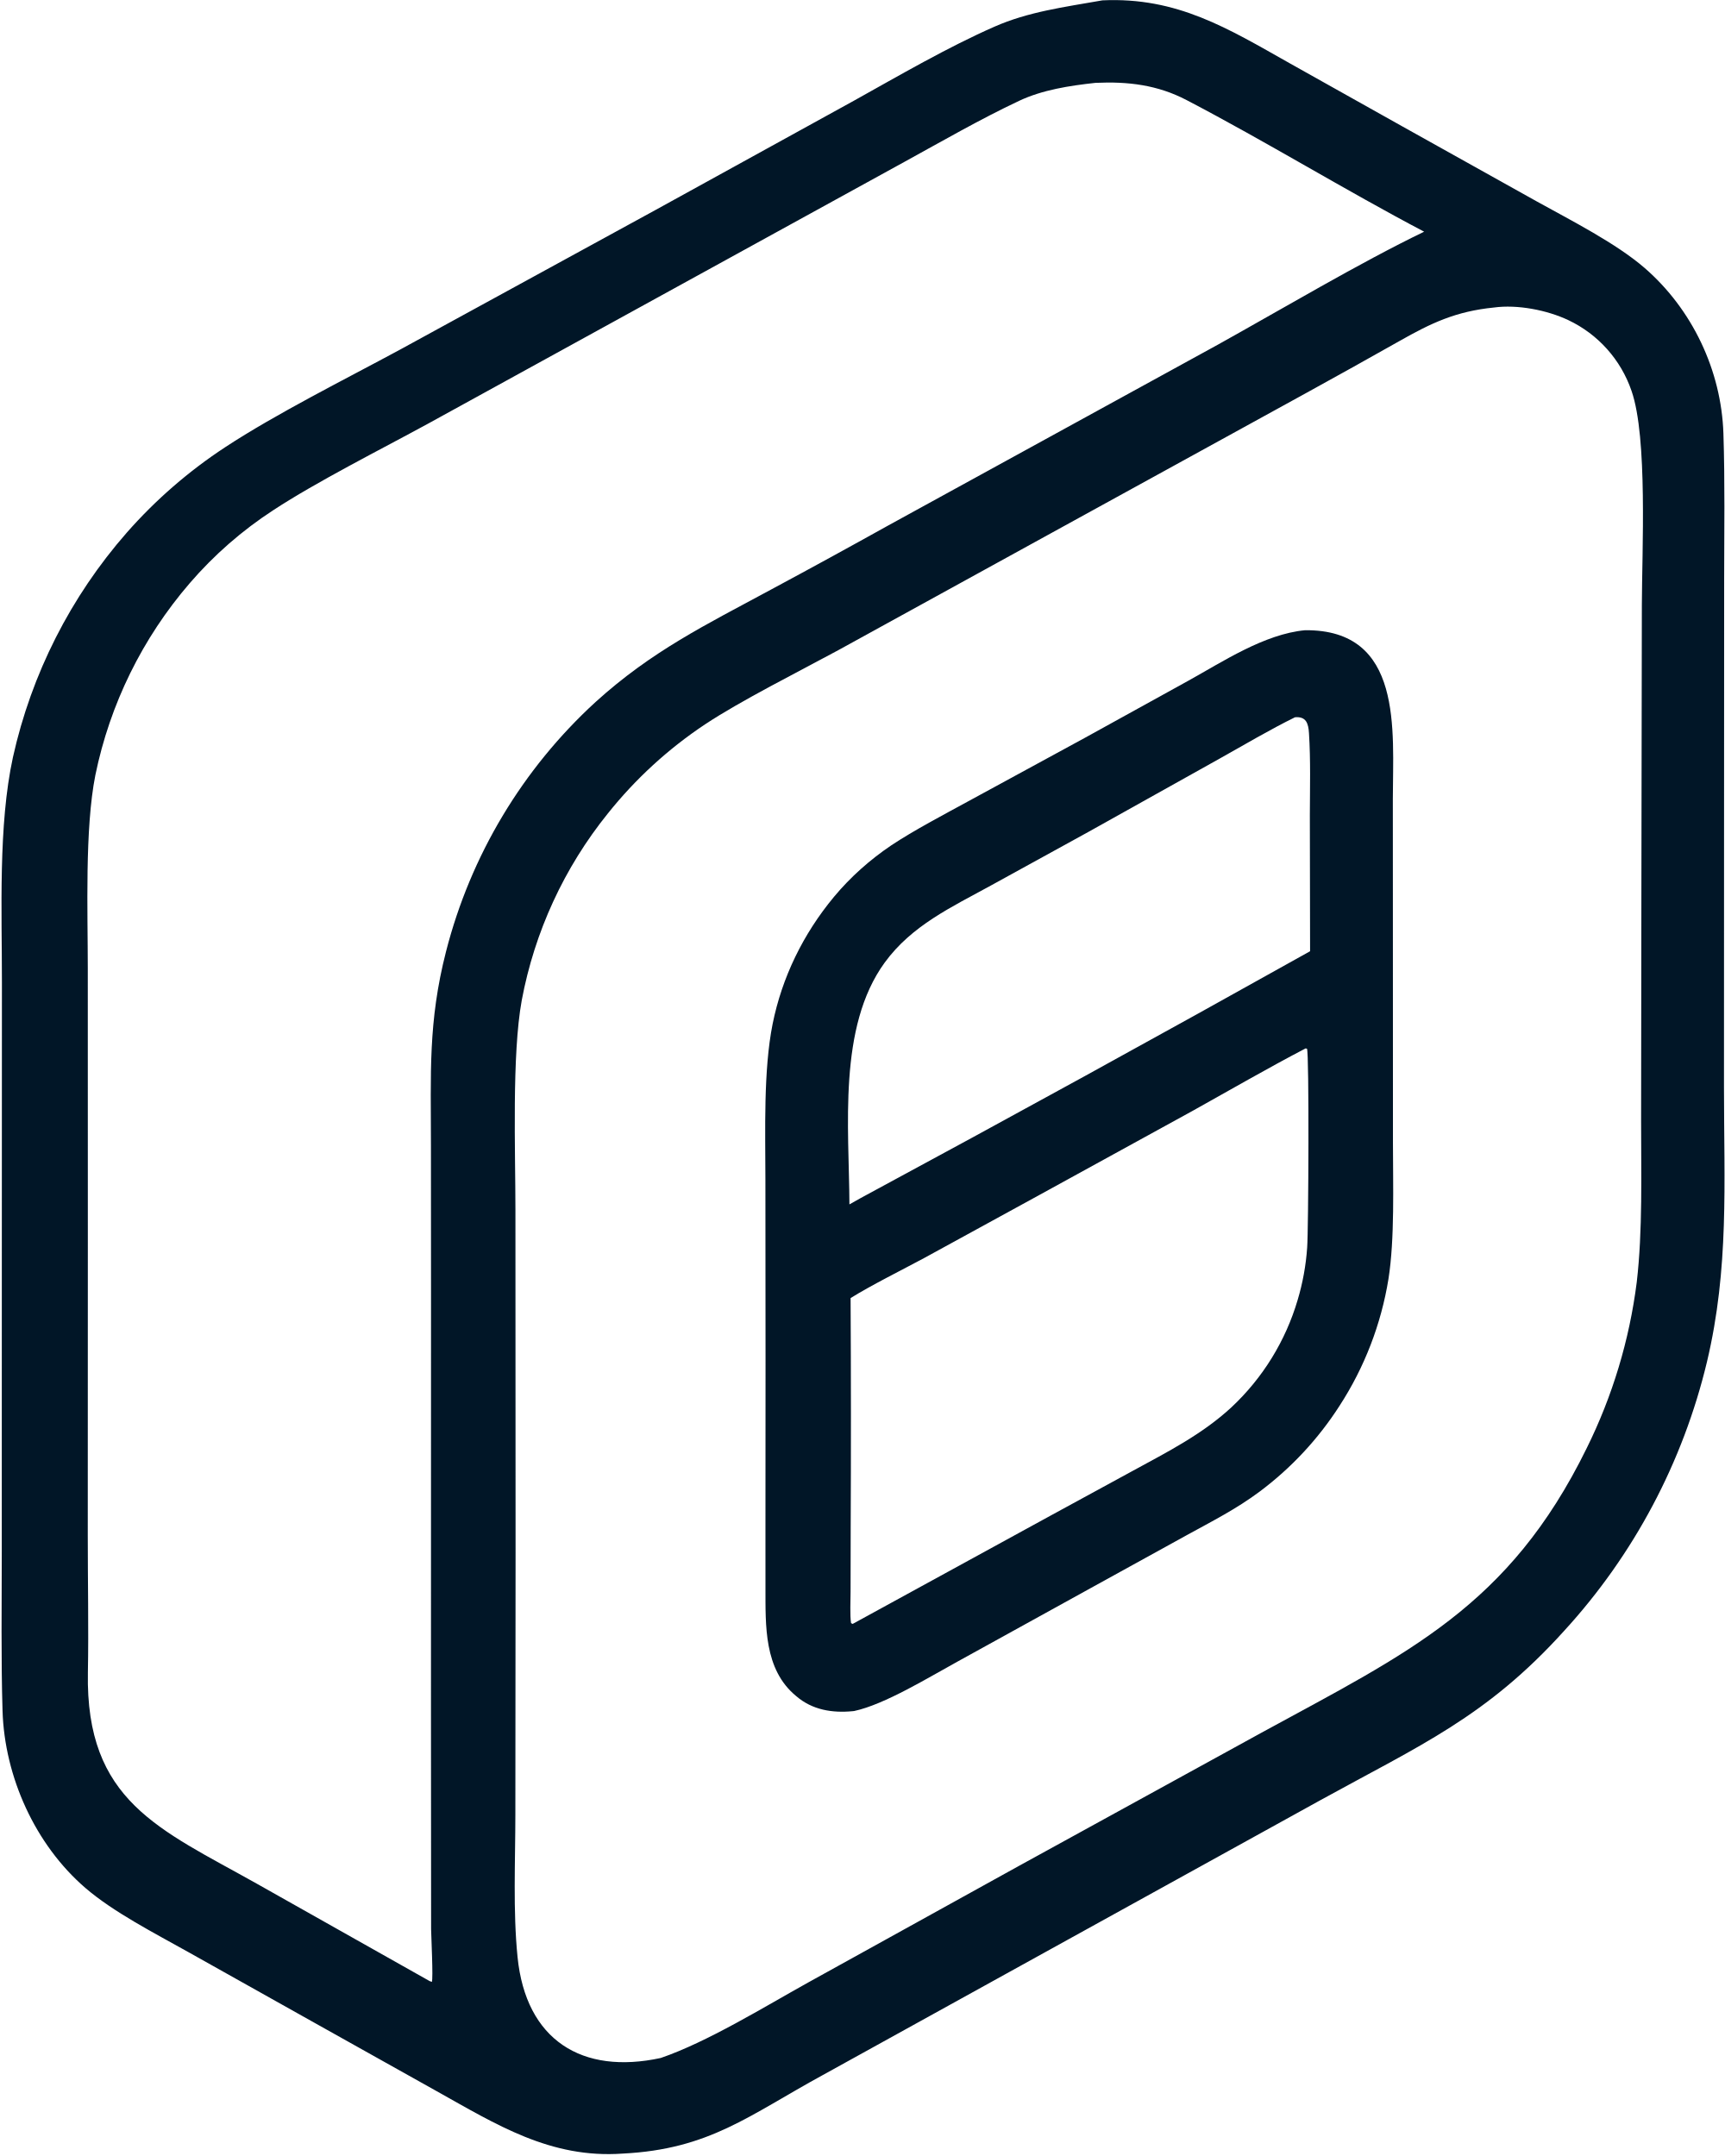
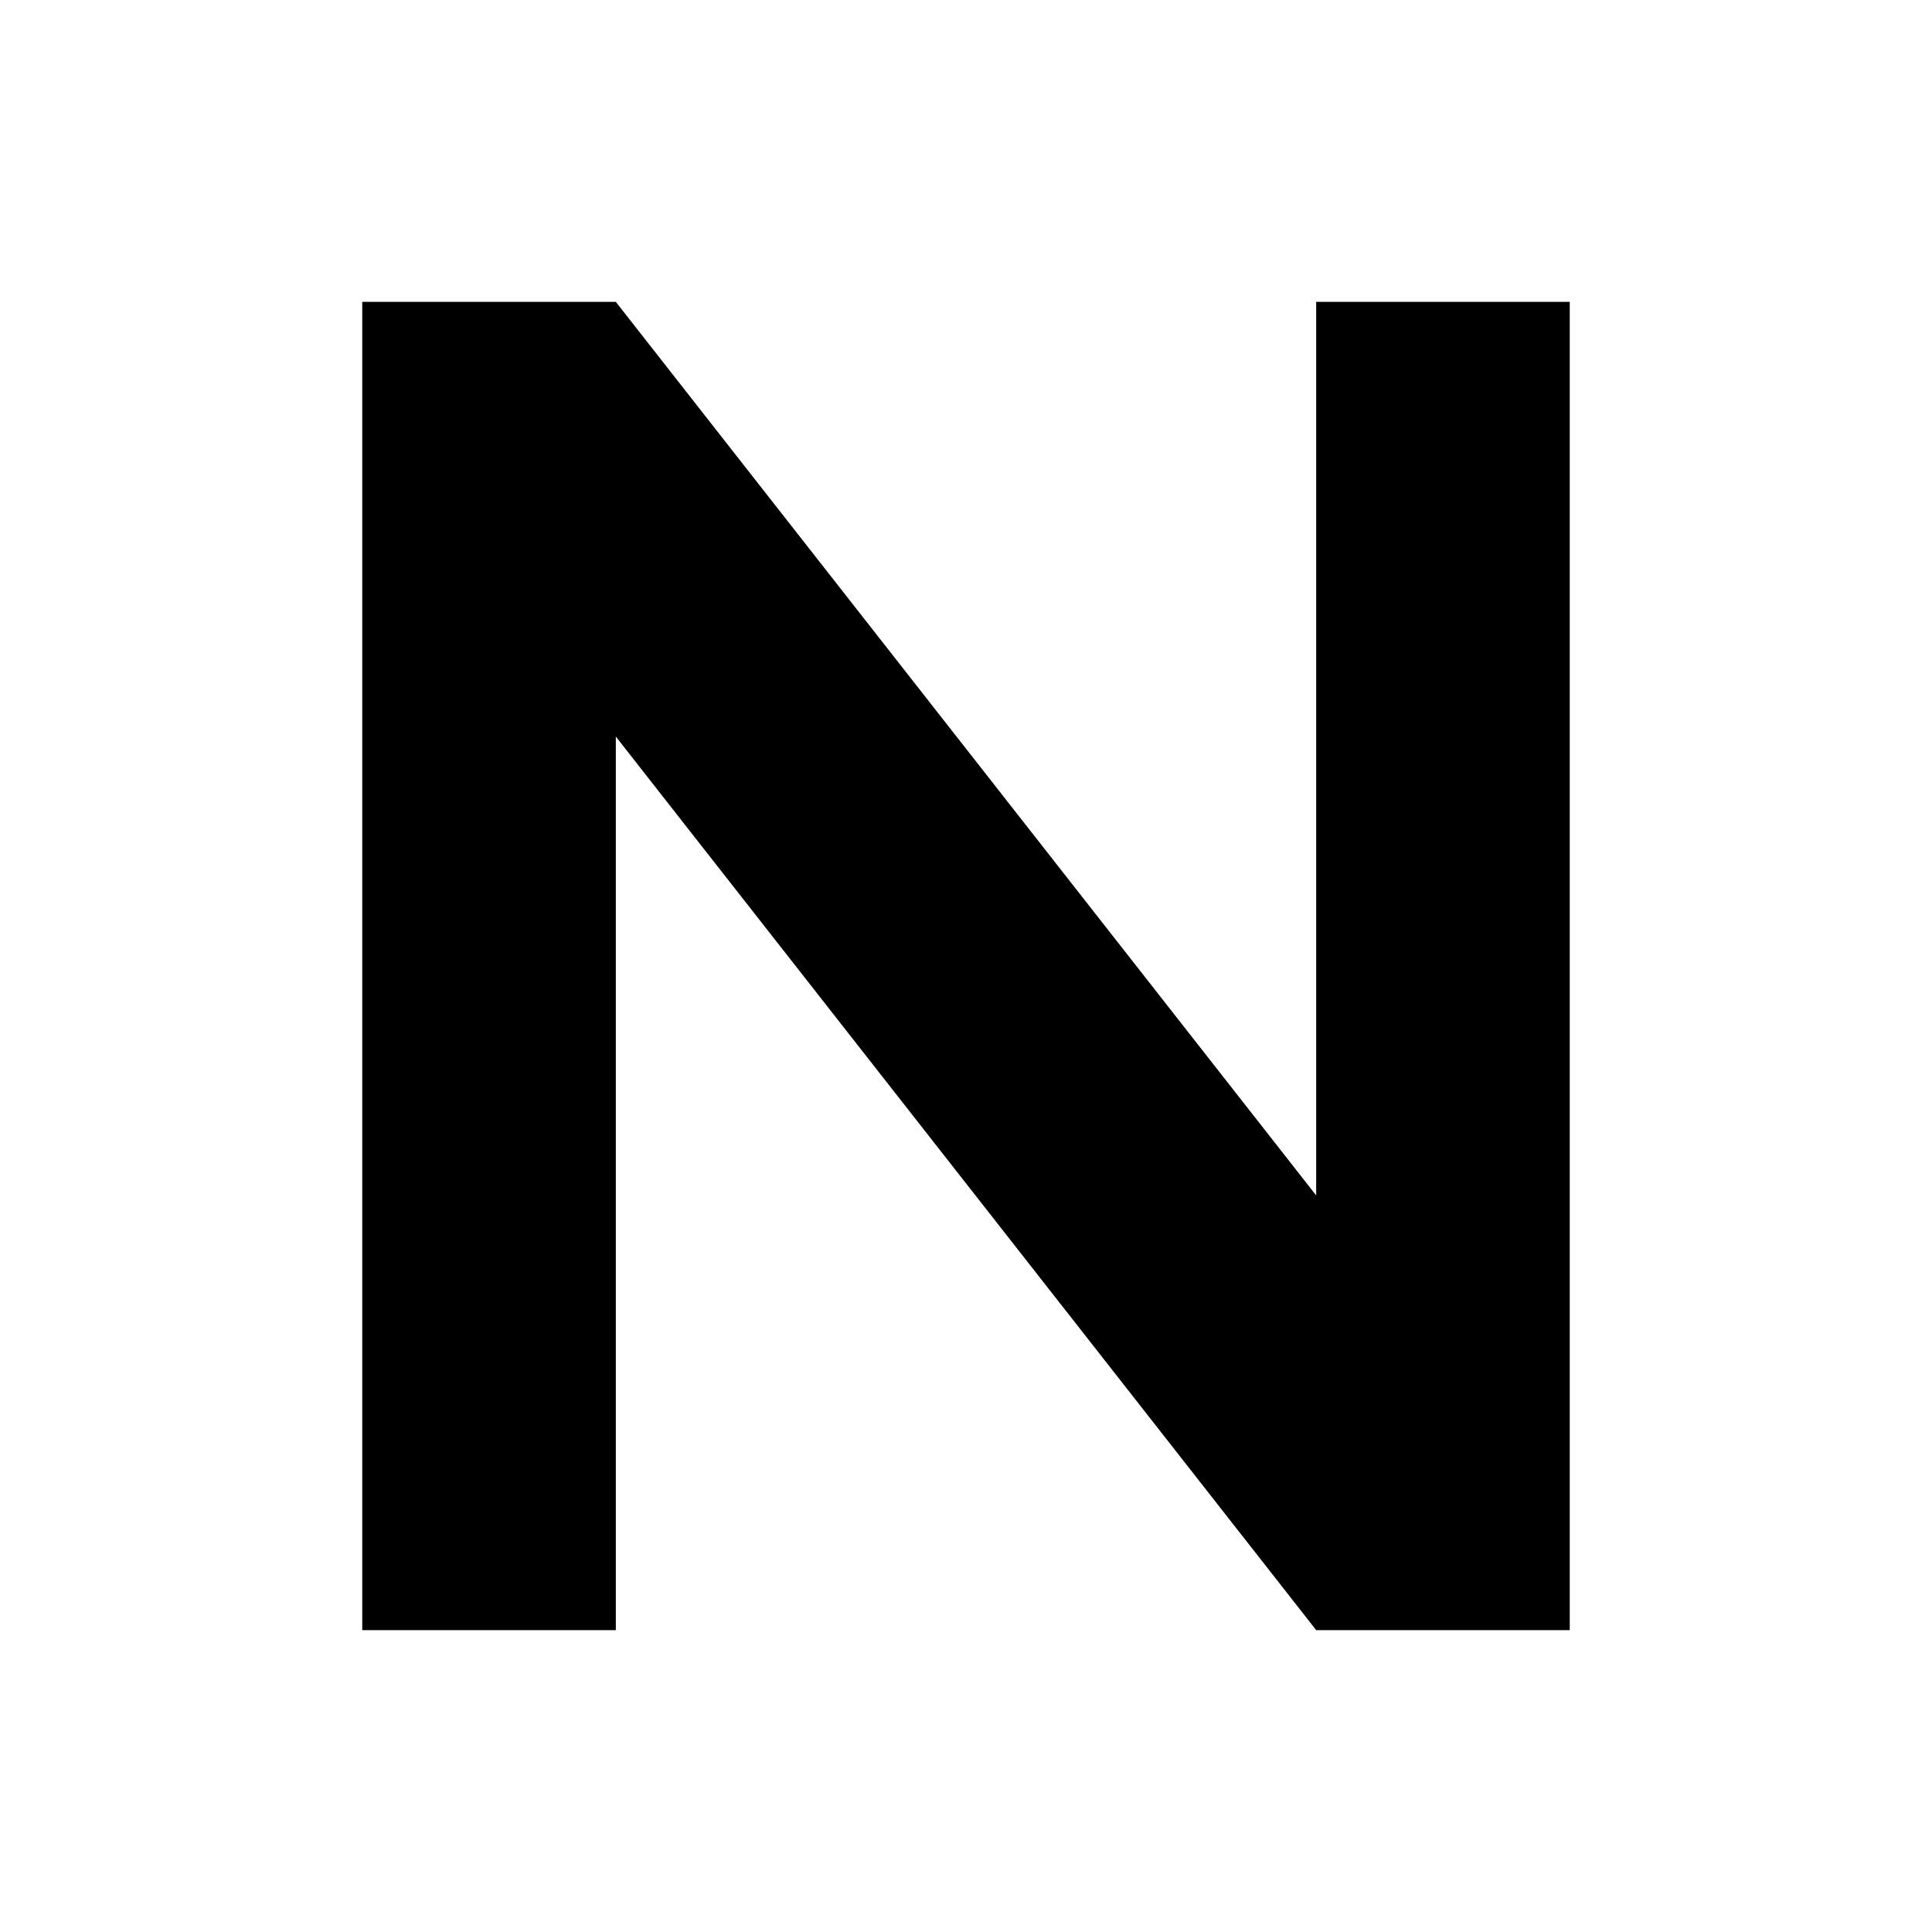
- <svg xmlns="http://www.w3.org/2000/svg" viewBox="146 7 468 585" fill="none">
-   <path fill="#011627" fill-rule="evenodd" d="M445.095 7.094C465.376 6.156 479.12 14.706 495.962 24.201L526.535 41.337L562.91 61.642C572.209 66.809 584.43 72.981 592.216 79.728C605.112 90.922 613.007 107.518 613.57 124.621C613.997 137.564 613.785 151.186 613.771 164.285L613.743 233.167L613.724 302.115C613.724 328.043 615.147 351.097 609.112 376.5C602.601 403.733 589.274 428.855 570.372 449.495C549.311 472.84 531.218 480.587 504.269 495.433L435.717 533.297L369.268 570.017C349.148 581.007 338.445 590.166 314.978 591.343C295.336 592.765 280.624 583.434 264.332 574.332L231.209 555.796L197.159 536.707C188.064 531.606 176.78 525.84 169.138 519.247C155.537 507.509 147.236 489.12 146.689 471.221C146.261 457.224 146.479 442.102 146.479 427.951L146.495 345.546L146.52 273.548C146.53 254.27 145.49 230.956 149.51 212.464C154.532 189.864 165.167 168.888 180.427 151.489C188.245 142.605 197.223 134.814 207.121 128.324C220.854 119.307 239.559 109.953 254.414 101.931L324.032 63.871L377.708 34.303C389.942 27.491 403.011 19.864 415.79 14.243C424.983 10.198 434.435 8.97 445.095 7.094ZM551.317 90.44C557.678 89.567 565.764 91.147 571.495 93.863C579.57 97.684 585.756 104.611 588.643 113.063C593.053 125.734 591.473 156.67 591.443 171.112L591.314 249.733L591.238 310.947C591.227 325.186 591.691 340.89 590.054 354.92C588.069 370.594 583.473 385.826 576.46 399.982C555.363 442.986 527.973 455.45 488.286 477.122L422.355 513.332L365.248 544.928C353.229 551.61 337.931 561.062 325.256 565.404C303.927 570.03 288.668 560.584 286.41 537.983C285.155 525.413 285.813 512.071 285.819 499.363L285.877 428.201L285.838 335.271C285.834 319.126 284.849 293.286 287.551 278.43C291.03 259.848 299.063 242.413 310.931 227.699C318.408 218.335 327.295 210.186 337.275 203.548C346.99 197.101 362.755 189.212 373.491 183.383L431.093 151.71L500.183 113.742C508.673 109.063 517.232 104.321 525.662 99.545C534.307 94.645 540.968 91.475 551.317 90.44ZM443.216 29.48C452.02 29.081 460.018 30.026 467.903 34.143C489.625 45.489 510.693 58.448 532.373 69.869C514.905 78.295 493.564 90.995 476.372 100.542L386.895 149.628C376.357 155.498 365.774 161.287 355.148 166.992C337.373 176.588 322.776 183.695 307.595 197.464C287.772 215.608 273.675 239.14 267.014 265.17C262.116 284.284 262.909 298.302 262.917 317.836L262.939 357.47L262.926 471.524L262.961 530.447C262.98 532.198 263.562 543.941 263.164 544.751L262.58 544.549L215.582 518.061C189.232 503.261 169.189 495.747 169.845 460.795C170.068 448.934 169.804 435.617 169.812 423.605L169.831 344.391L169.818 269.769C169.814 254.383 168.977 231.859 171.873 217.311C175.825 198.048 184.641 180.127 197.478 165.236C204.056 157.596 211.686 150.929 220.143 145.432C231.916 137.708 249.246 128.979 262.061 121.995L328.787 85.319L391.28 50.97C401.594 45.309 412 39.303 422.528 34.344C428.812 31.385 436.148 30.248 443.216 29.48Z" />
-   <path fill="#011627" fill-rule="evenodd" d="M500.082 178.001C526.778 177.772 523.894 205.211 523.884 223.719L523.898 262.499L523.914 317.09C523.91 328.358 524.422 343.13 522.698 354.018C520.708 366.296 516.186 378.028 509.412 388.459C503.656 397.432 496.335 405.297 487.795 411.689C481.432 416.447 474.925 419.72 467.987 423.536L442.835 437.398L405.739 457.871C398 462.106 386.024 469.486 377.74 471.261L377.429 471.295C371.837 471.855 366.369 470.989 361.995 467.199C353.196 459.977 353.708 447.985 353.675 437.935C353.658 432.922 353.668 427.909 353.67 422.896L353.695 376.464L353.657 326.944C353.647 313.866 353.091 297.438 355.615 284.836C358.159 272.209 363.878 260.447 372.266 250.342C376.745 244.958 381.997 240.295 387.801 236.377C393.985 232.272 401.996 228.073 408.612 224.459L440.329 207.201L468.44 191.684C477.65 186.588 489.038 179.021 500.082 178.001ZM500.225 291.464L500.59 291.556C501.213 292.643 501.002 340.865 500.638 345.536C500.306 350.339 499.443 355.09 498.065 359.703C494.788 370.842 488.588 380.902 480.112 388.834C472.165 396.184 462.79 400.931 453.37 406.067L431.052 418.227L377.328 447.628L376.894 447.414C376.568 445.467 376.757 441.034 376.763 438.896L376.794 421.911C376.893 401.013 376.885 380.115 376.77 359.217C382.142 355.849 390.96 351.452 396.691 348.372L427.925 331.276L469.656 308.362C479.711 302.761 490.055 296.768 500.225 291.464ZM497.337 201.62C500.344 201.36 500.962 203.237 501.131 205.91C501.599 213.274 501.389 220.747 501.367 228.135L501.431 265.103C460.969 287.74 420.329 310.058 379.523 332.068L376.452 333.794C376.365 312.962 373.253 285.726 386.024 268.182C393.365 258.104 404.145 253.143 414.788 247.296L441.211 232.769L476.823 212.874C483.353 209.216 490.623 204.921 497.337 201.62Z" />
+ <svg xmlns="http://www.w3.org/2000/svg" viewBox="0 0 32 32" width="32" height="32">
+   <path d="M6 27V5h4.2l11.6 14.8V5H26v22h-4.2L10.2 12.2V27z" fill="#000" />
</svg>
